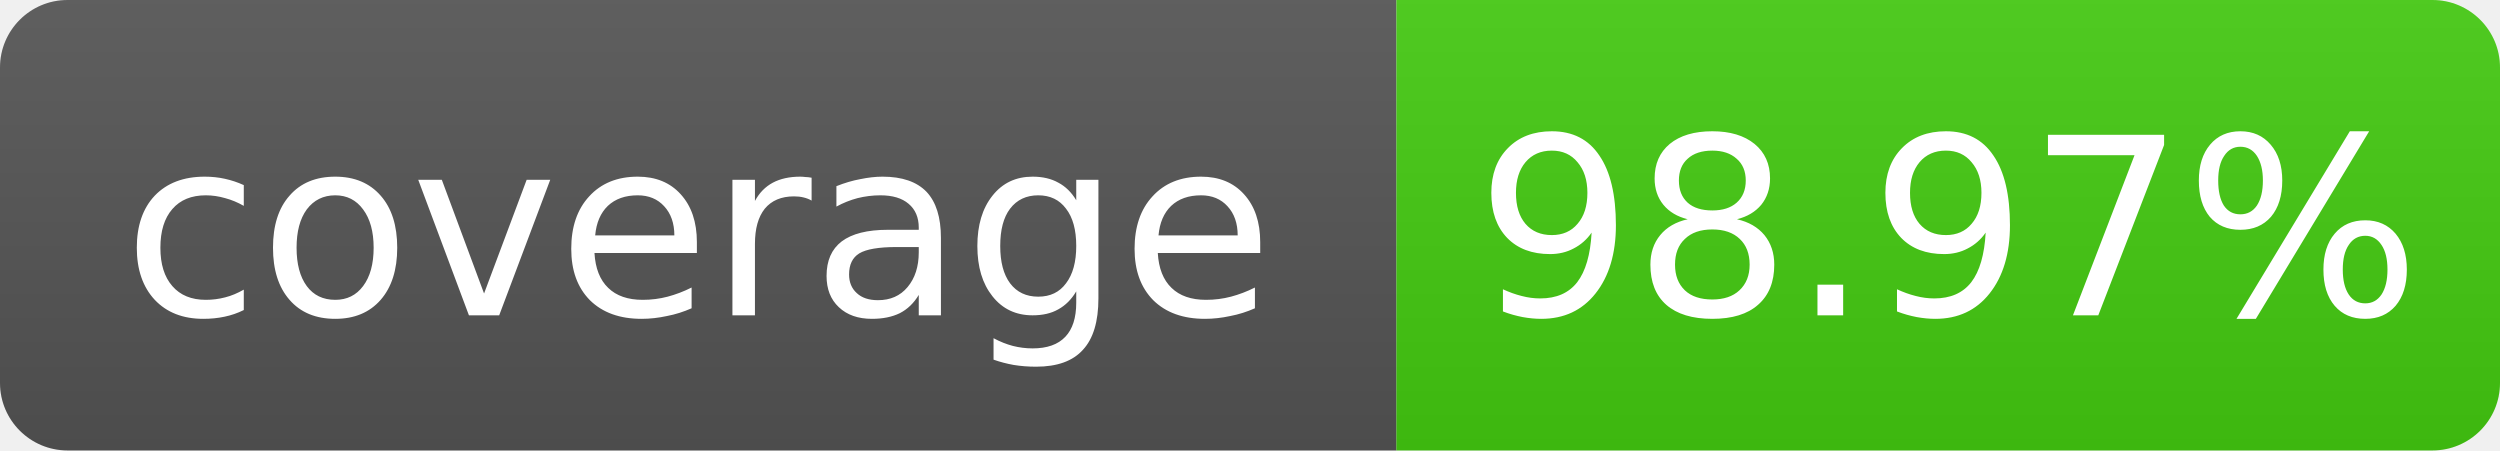
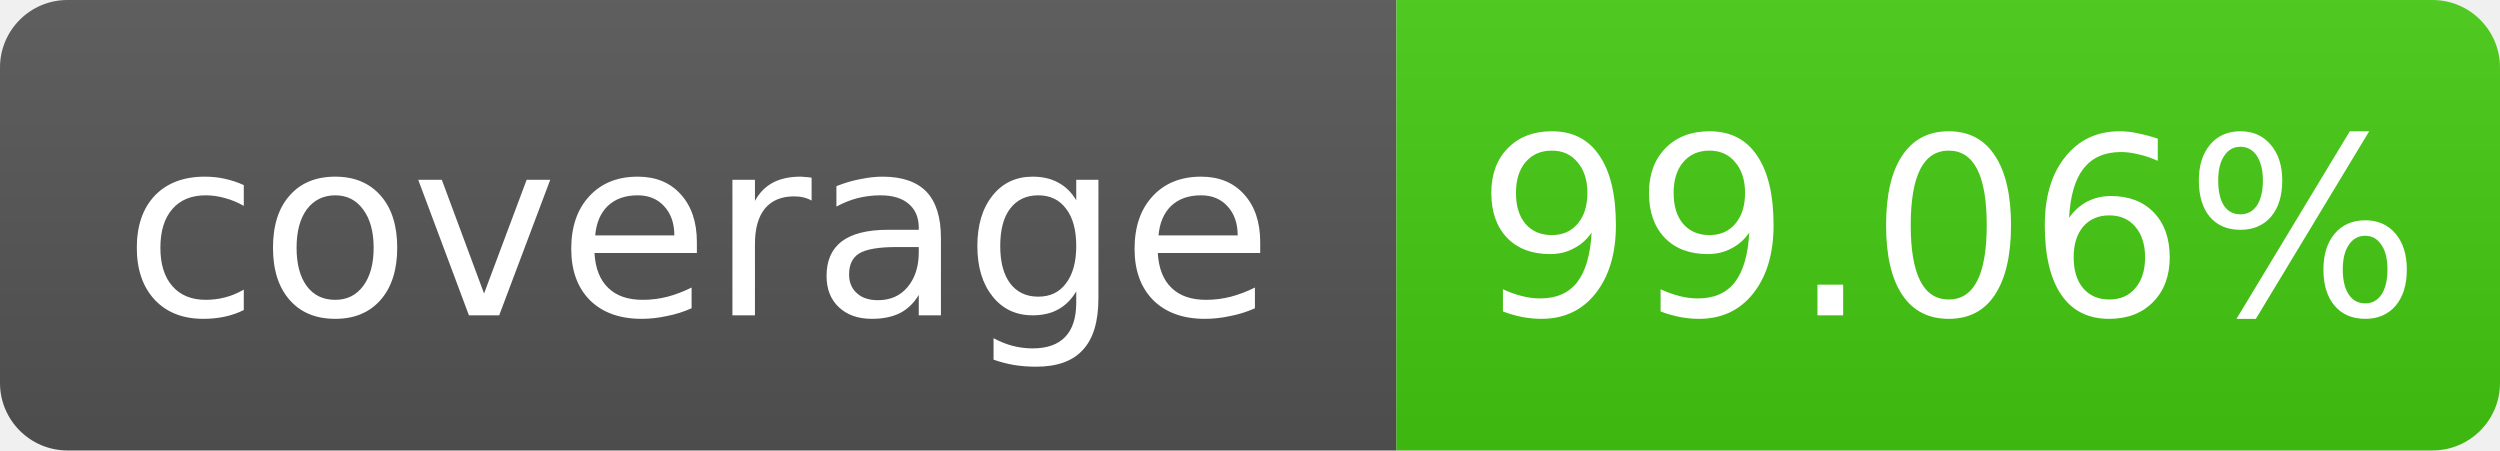
- <svg xmlns="http://www.w3.org/2000/svg" width="111" height="20" role="img" aria-label="coverage: 98.97%">
+ <svg xmlns="http://www.w3.org/2000/svg" width="111" height="20" role="img" aria-label="coverage: 99.06%">
  <linearGradient id="s" x2="0" y2="100%">
    <stop offset="0" stop-color="#bbb" stop-opacity=".1" />
    <stop offset="1" stop-opacity=".1" />
  </linearGradient>
  <clipPath id="r">
    <rect width="111" height="20" rx="3" fill="#fff" />
  </clipPath>
  <g clip-path="url(#r)">
    <rect width="62" height="20" fill="#555" />
    <rect x="62" width="49" height="20" fill="#4c1" />
    <rect width="111" height="20" fill="url(#s)" />
  </g>
  <g fill="#fff" text-anchor="middle" font-family="Verdana,Geneva,DejaVu Sans,sans-serif" font-size="11">
    <text x="31.0" y="14">coverage</text>
-     <text x="86.5" y="14">98.97%</text>
+     <text x="86.5" y="14">99.06%</text>
  </g>
</svg>
